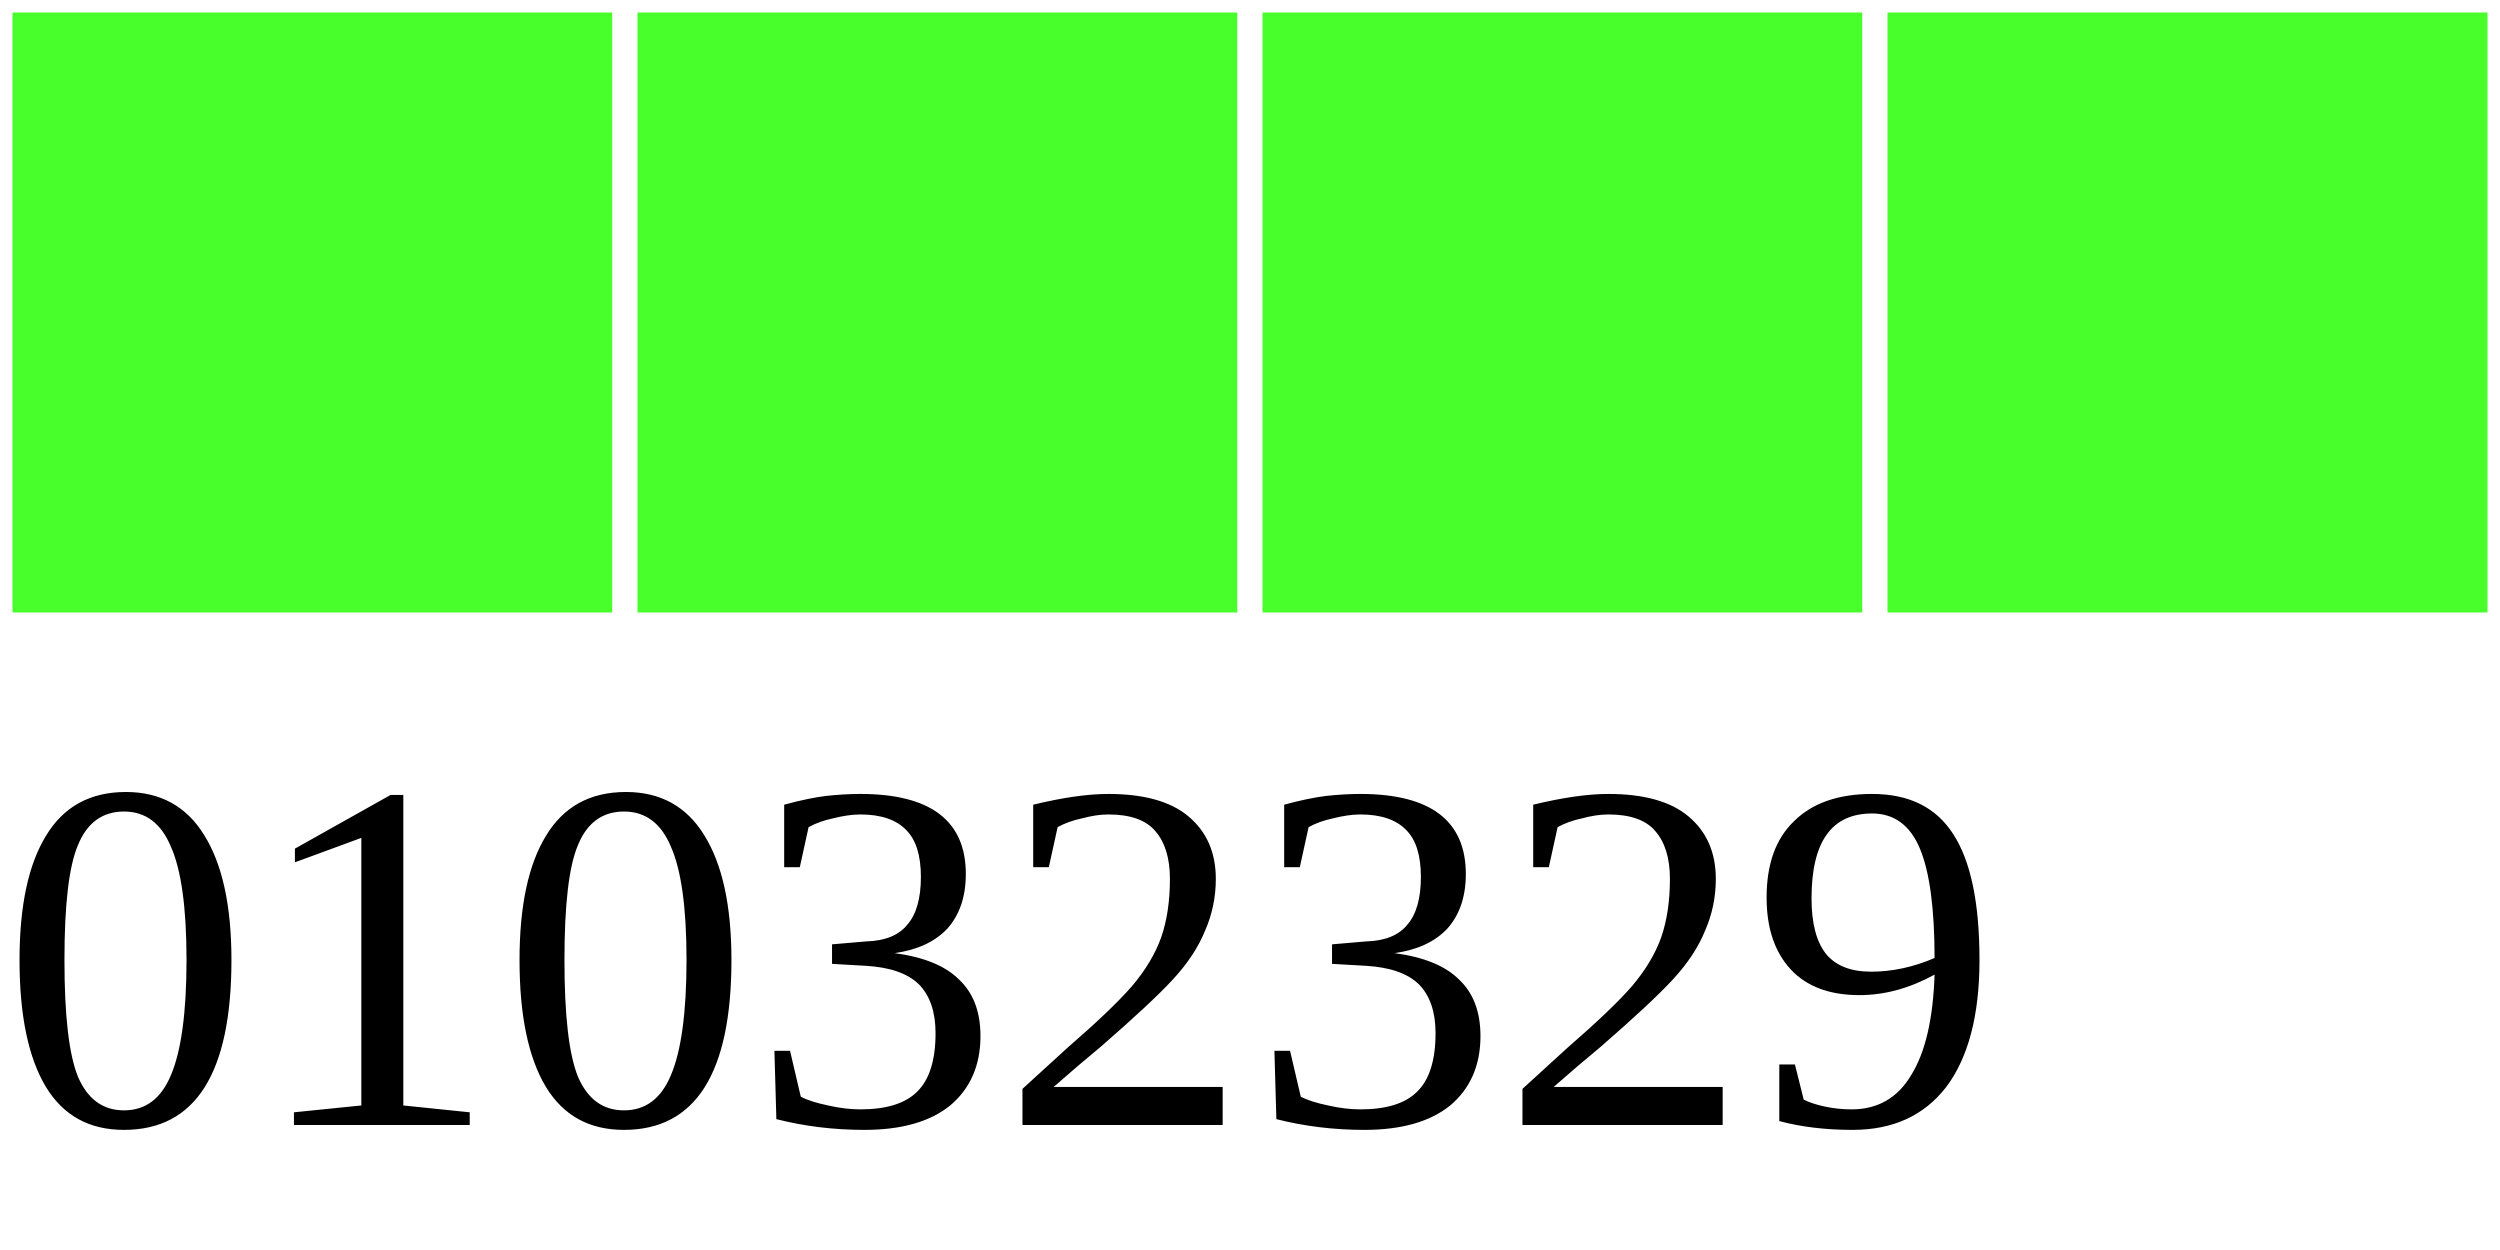
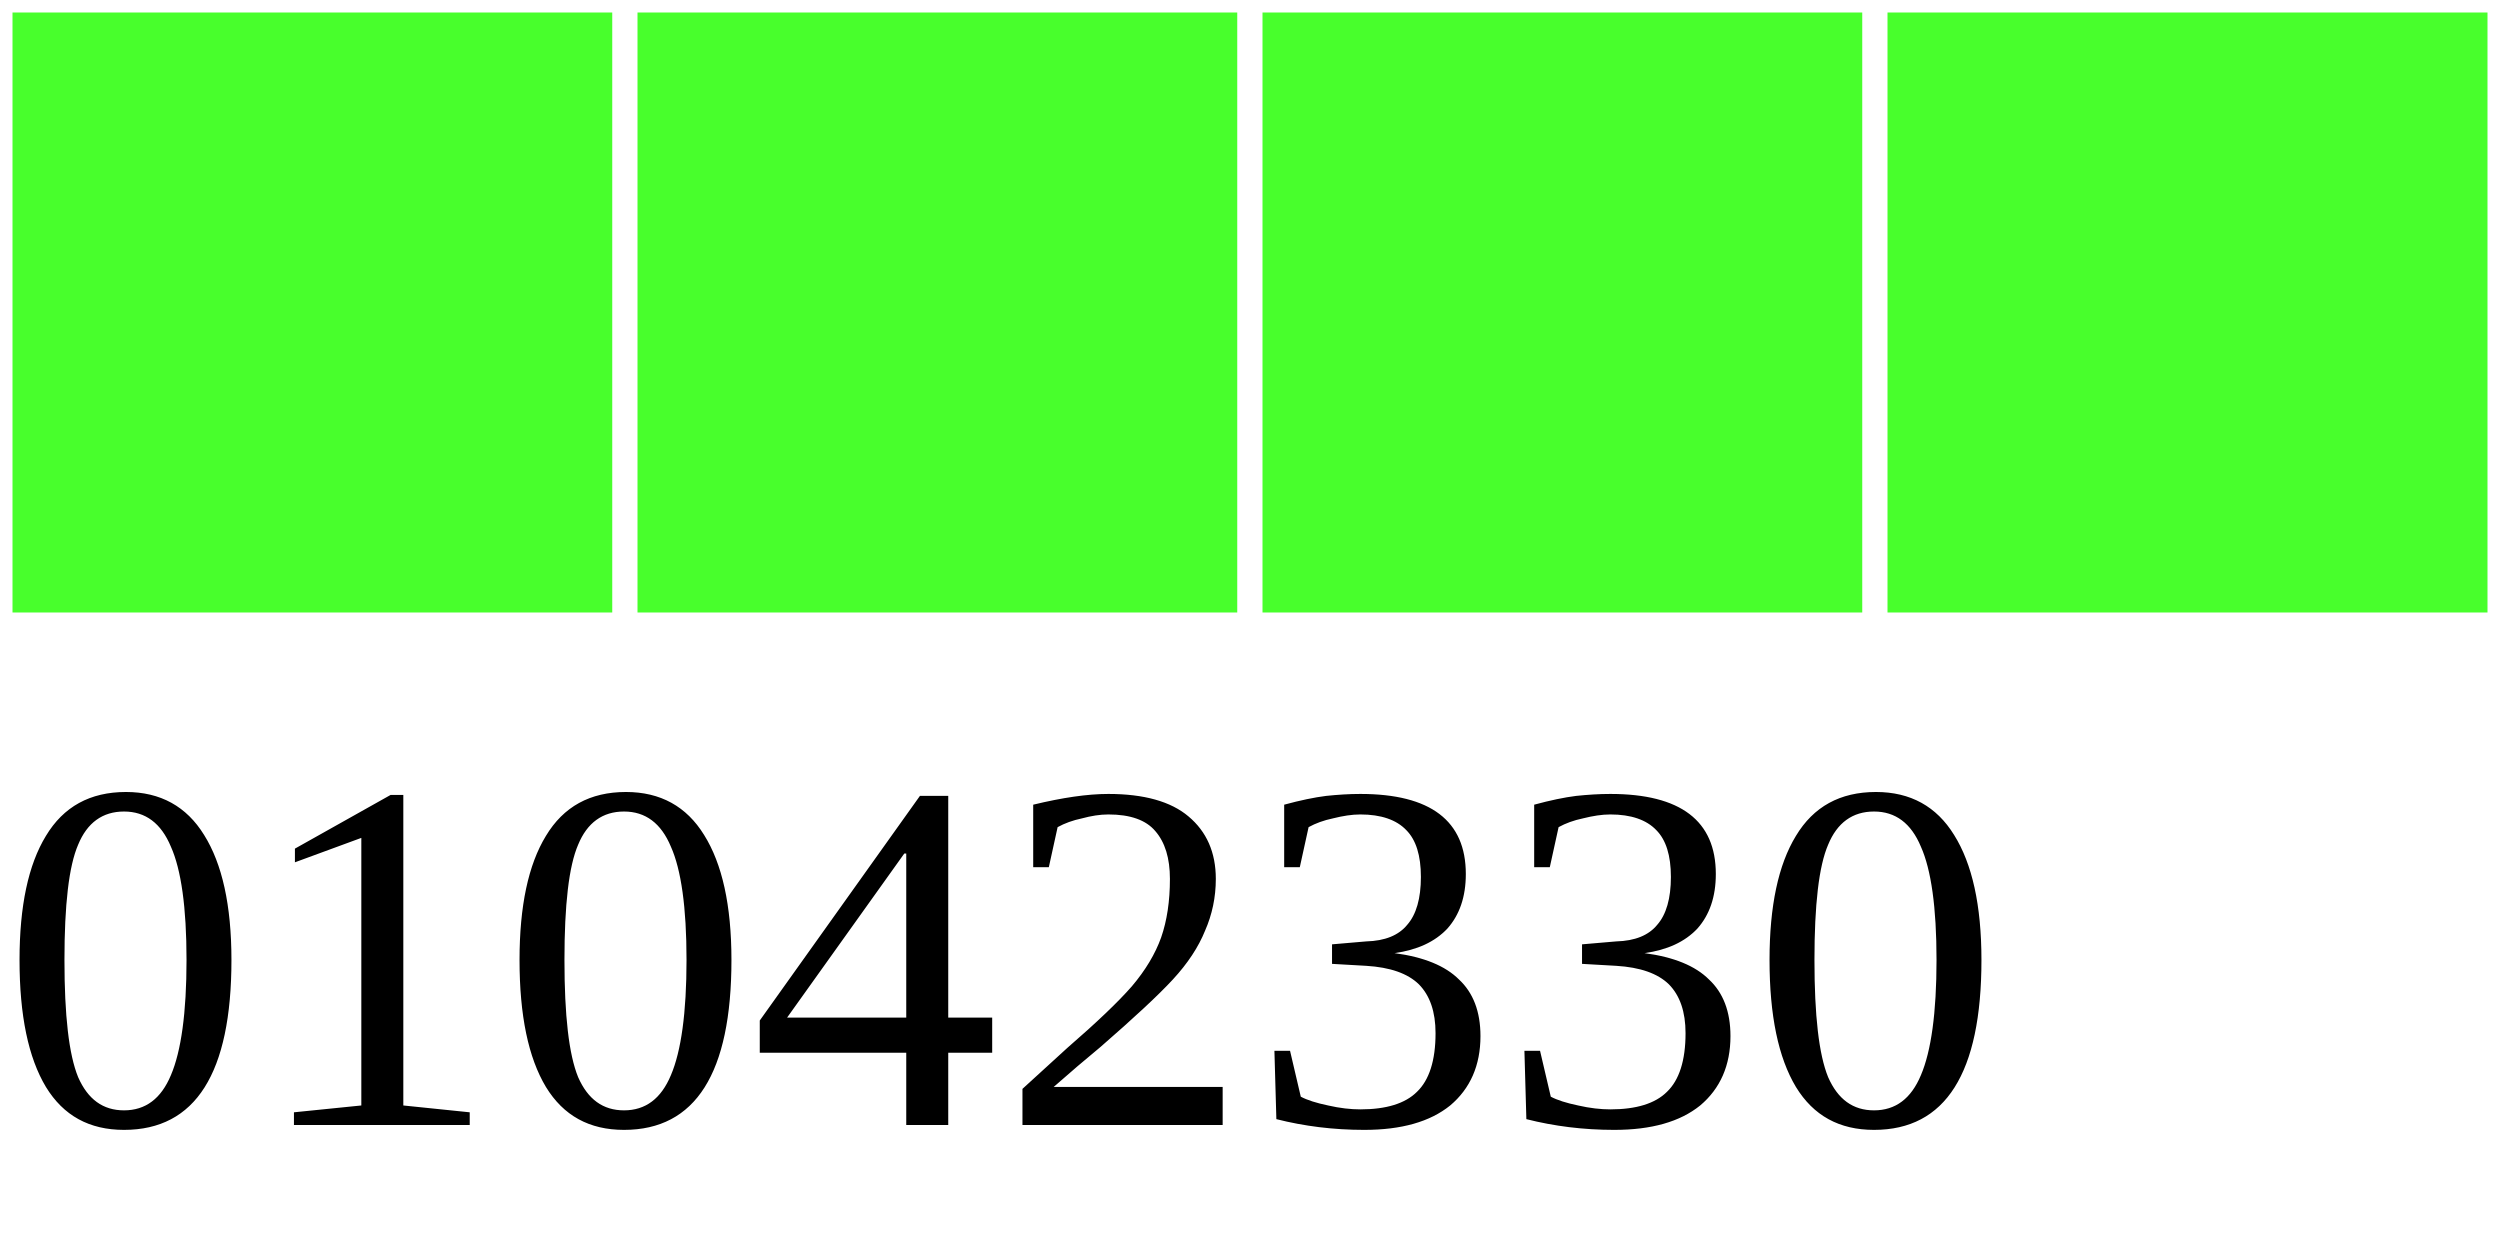
<svg xmlns="http://www.w3.org/2000/svg" width="40" height="20">
  <g>
    <rect width="10" height="10" style="fill:#48FF2C;stroke-width:0.4;stroke:rgb(255,255,255)" x="0" />
    <rect width="10" height="10" style="fill:#48FF2C;stroke-width:0.4;stroke:rgb(255,255,255)" x="10" />
    <rect width="10" height="10" style="fill:#48FF2C;stroke-width:0.4;stroke:rgb(255,255,255)" x="20" />
    <rect width="10" height="10" style="fill:#48FF2C;stroke-width:0.4;stroke:rgb(255,255,255)" x="30" />
-     <text x="0" y="18" fill="black" font-size="8">01032329</text>
+     <text x="0" y="18" fill="black" font-size="8">01042330</text>
  </g>
</svg>
